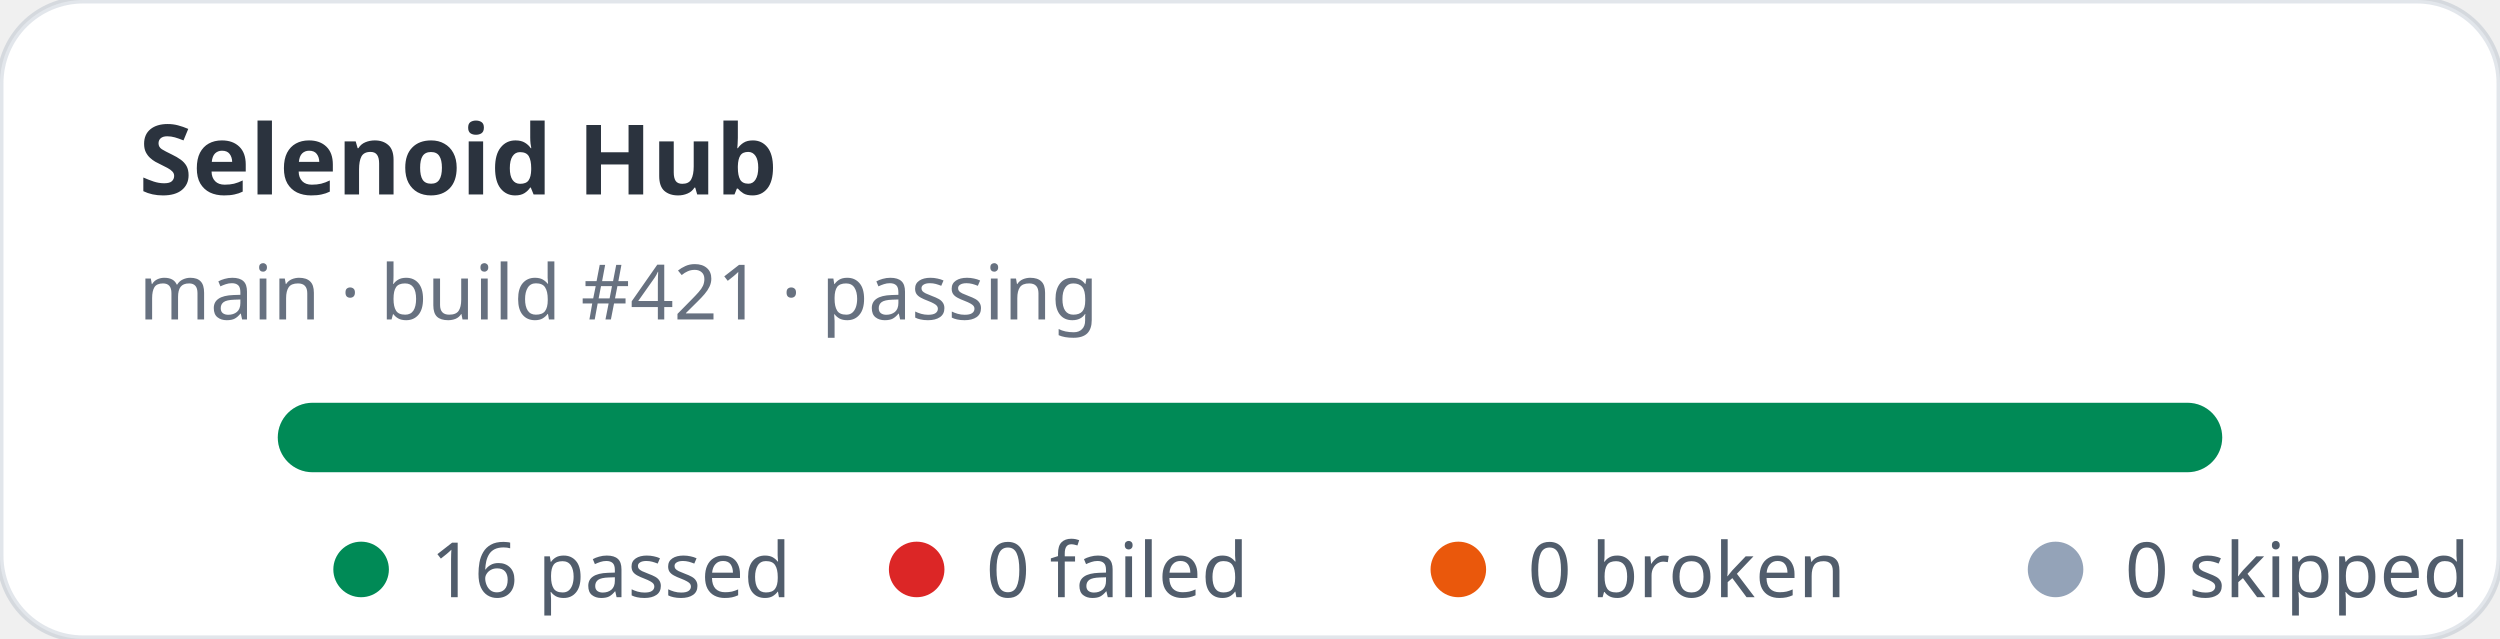
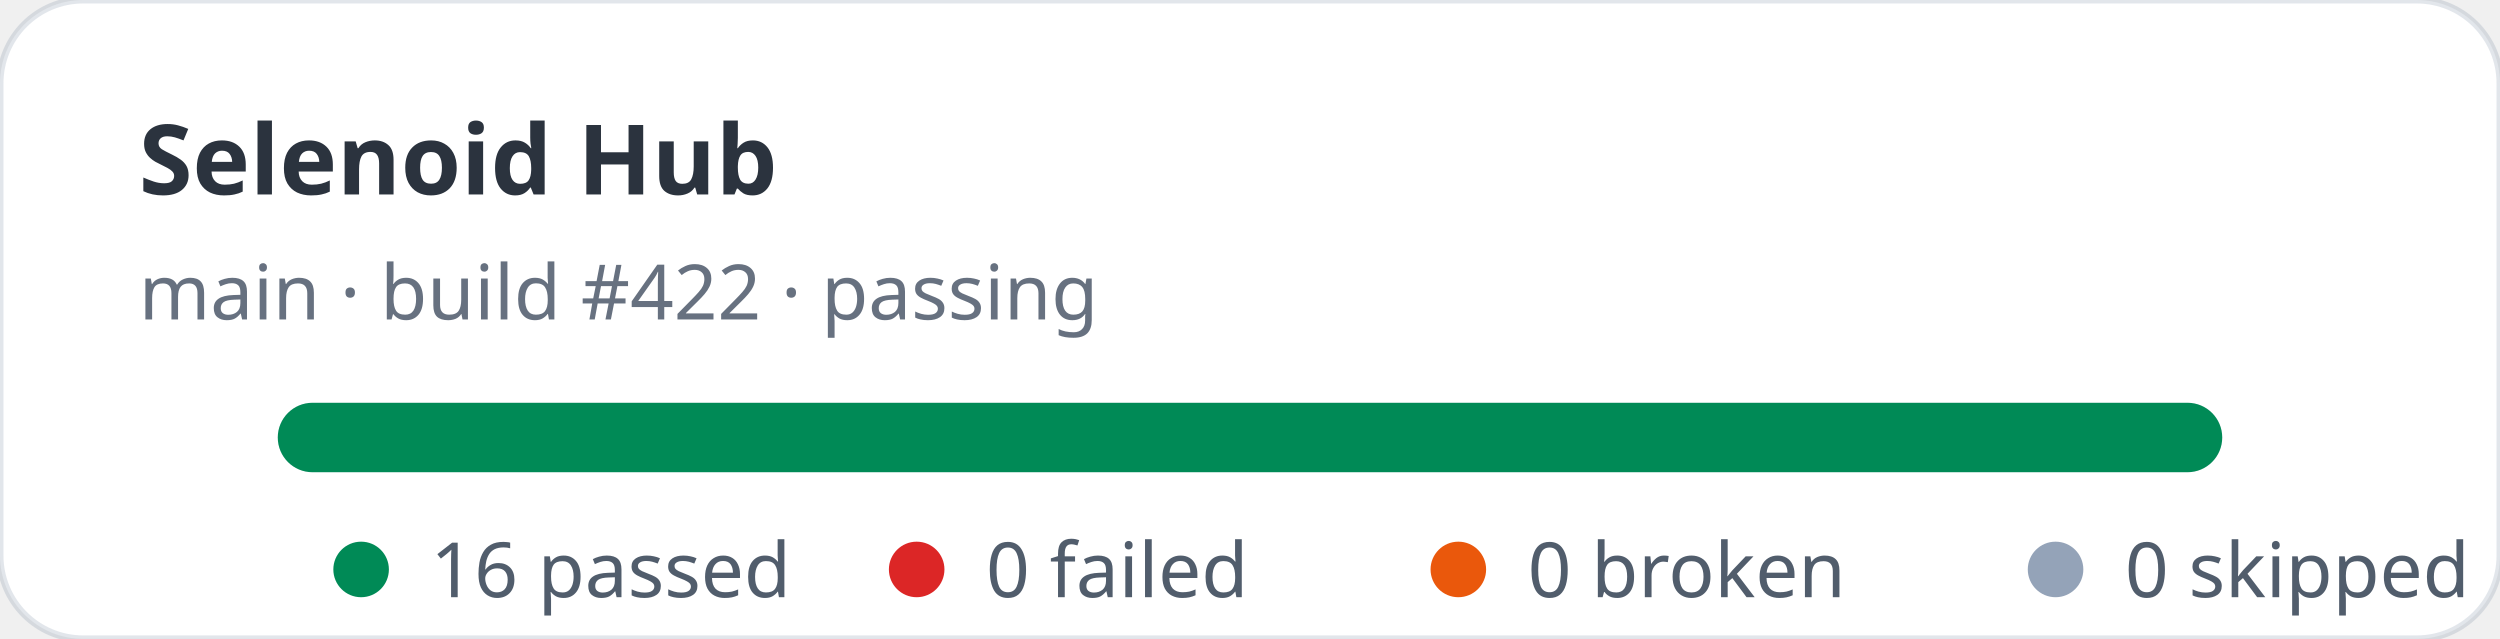
<svg xmlns="http://www.w3.org/2000/svg" width="360" height="92" viewBox="0 0 360 92" role="img" aria-label="Selenoid Hub stats: 16 passed, 0 failed">
  <rect width="360" height="92" rx="12" fill="#ffffff" stroke="rgba(11,48,86,0.12)" />
  <text x="20" y="28" fill="rgba(1,10,24,0.83)" font-family="ui-sans-serif,system-ui,sans-serif" font-size="14" font-weight="700">Selenoid Hub</text>
-   <text x="20" y="46" fill="rgba(2,19,44,0.6)" font-family="ui-sans-serif,system-ui,sans-serif" font-size="11">main · build #421 · passing</text>
+   <text x="20" y="46" fill="rgba(2,19,44,0.6)" font-family="ui-sans-serif,system-ui,sans-serif" font-size="11">main · build #422 · passing</text>
  <rect x="40" y="58" width="280" height="10" rx="5" fill="#e2e8f0" />
  <rect x="40" y="58" width="280" height="10" rx="5" fill="#008a56" />
  <g font-family="ui-sans-serif,system-ui,sans-serif" font-size="11" fill="rgba(1,18,40,0.68)">
    <circle cx="52" cy="82" r="4" fill="#008a56" />
    <text x="62" y="86">16 passed</text>
    <circle cx="132" cy="82" r="4" fill="#dc2626" />
    <text x="142" y="86">0 failed</text>
    <circle cx="210" cy="82" r="4" fill="#ea580c" />
    <text x="220" y="86">0 broken</text>
    <circle cx="296" cy="82" r="4" fill="#94a3b8" />
    <text x="306" y="86">0 skipped</text>
  </g>
</svg>
